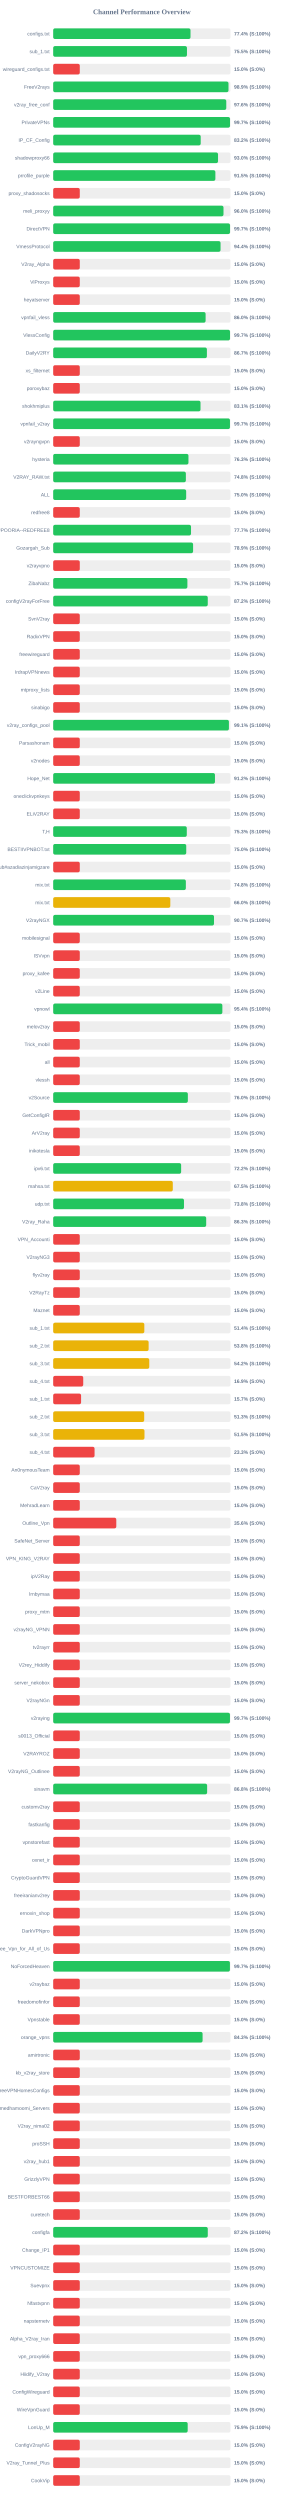
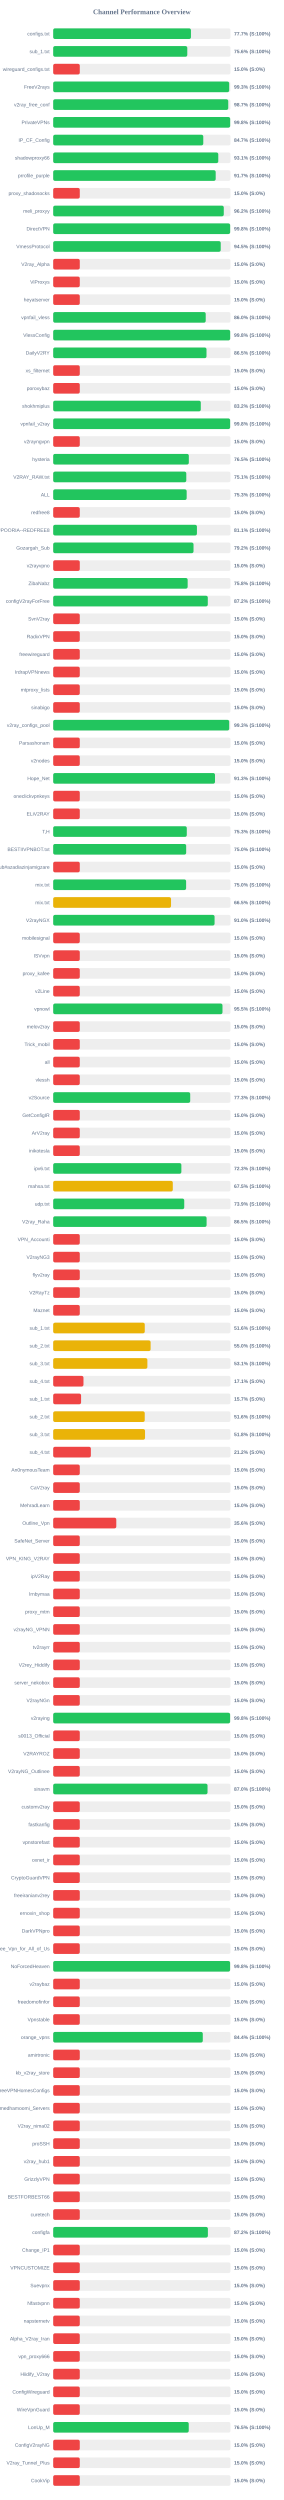
<svg xmlns="http://www.w3.org/2000/svg" width="800" height="7050" version="1.1">
  <style>
        .row { font: 14px Arial; fill: #64748b; }
        .score { font: bold 14px Arial; fill: #64748b; }
    </style>
  <text x="400" y="40" text-anchor="middle" font-size="20px" font-weight="bold" fill="#64748b">Channel Performance Overview</text>
  <rect x="150" y="80" width="500" height="30" fill="#eee" rx="5" />
-   <rect x="150" y="80" width="387.2" height="30" fill="#22c55e" rx="5" />
+   <rect x="150" y="80" width="388.45" height="30" fill="#22c55e" rx="5" />
  <text x="140" y="100" text-anchor="end" class="row">configs.txt</text>
-   <text x="660" y="100" text-anchor="start" class="score">77.4% (S:100%)</text>
+   <text x="660" y="100" text-anchor="start" class="score">77.7% (S:100%)</text>
  <rect x="150" y="130" width="500" height="30" fill="#eee" rx="5" />
-   <rect x="150" y="130" width="377.25" height="30" fill="#22c55e" rx="5" />
+   <rect x="150" y="130" width="378.15" height="30" fill="#22c55e" rx="5" />
  <text x="140" y="150" text-anchor="end" class="row">sub_1.txt</text>
-   <text x="660" y="150" text-anchor="start" class="score">75.5% (S:100%)</text>
+   <text x="660" y="150" text-anchor="start" class="score">75.6% (S:100%)</text>
  <rect x="150" y="180" width="500" height="30" fill="#eee" rx="5" />
  <rect x="150" y="180" width="75.0" height="30" fill="#ef4444" rx="5" />
  <text x="140" y="200" text-anchor="end" class="row">wireguard_configs.txt</text>
  <text x="660" y="200" text-anchor="start" class="score">15.0% (S:0%)</text>
  <rect x="150" y="230" width="500" height="30" fill="#eee" rx="5" />
-   <rect x="150" y="230" width="494.35" height="30" fill="#22c55e" rx="5" />
+   <rect x="150" y="230" width="496.3" height="30" fill="#22c55e" rx="5" />
  <text x="140" y="250" text-anchor="end" class="row">FreeV2rays</text>
-   <text x="660" y="250" text-anchor="start" class="score">98.9% (S:100%)</text>
+   <text x="660" y="250" text-anchor="start" class="score">99.3% (S:100%)</text>
  <rect x="150" y="280" width="500" height="30" fill="#eee" rx="5" />
-   <rect x="150" y="280" width="488.1" height="30" fill="#22c55e" rx="5" />
+   <rect x="150" y="280" width="493.65" height="30" fill="#22c55e" rx="5" />
  <text x="140" y="300" text-anchor="end" class="row">v2ray_free_conf</text>
-   <text x="660" y="300" text-anchor="start" class="score">97.6% (S:100%)</text>
+   <text x="660" y="300" text-anchor="start" class="score">98.7% (S:100%)</text>
  <rect x="150" y="330" width="500" height="30" fill="#eee" rx="5" />
-   <rect x="150" y="330" width="498.65" height="30" fill="#22c55e" rx="5" />
+   <rect x="150" y="330" width="499.05" height="30" fill="#22c55e" rx="5" />
  <text x="140" y="350" text-anchor="end" class="row">PrivateVPNs</text>
-   <text x="660" y="350" text-anchor="start" class="score">99.7% (S:100%)</text>
+   <text x="660" y="350" text-anchor="start" class="score">99.8% (S:100%)</text>
  <rect x="150" y="380" width="500" height="30" fill="#eee" rx="5" />
-   <rect x="150" y="380" width="416.0" height="30" fill="#22c55e" rx="5" />
+   <rect x="150" y="380" width="423.25" height="30" fill="#22c55e" rx="5" />
  <text x="140" y="400" text-anchor="end" class="row">IP_CF_Config</text>
-   <text x="660" y="400" text-anchor="start" class="score">83.2% (S:100%)</text>
+   <text x="660" y="400" text-anchor="start" class="score">84.7% (S:100%)</text>
  <rect x="150" y="430" width="500" height="30" fill="#eee" rx="5" />
-   <rect x="150" y="430" width="464.85" height="30" fill="#22c55e" rx="5" />
+   <rect x="150" y="430" width="465.55" height="30" fill="#22c55e" rx="5" />
  <text x="140" y="450" text-anchor="end" class="row">shadowproxy66</text>
-   <text x="660" y="450" text-anchor="start" class="score">93.0% (S:100%)</text>
+   <text x="660" y="450" text-anchor="start" class="score">93.1% (S:100%)</text>
  <rect x="150" y="480" width="500" height="30" fill="#eee" rx="5" />
-   <rect x="150" y="480" width="457.35" height="30" fill="#22c55e" rx="5" />
+   <rect x="150" y="480" width="458.25" height="30" fill="#22c55e" rx="5" />
  <text x="140" y="500" text-anchor="end" class="row">prrofile_purple</text>
-   <text x="660" y="500" text-anchor="start" class="score">91.5% (S:100%)</text>
+   <text x="660" y="500" text-anchor="start" class="score">91.7% (S:100%)</text>
  <rect x="150" y="530" width="500" height="30" fill="#eee" rx="5" />
  <rect x="150" y="530" width="75.0" height="30" fill="#ef4444" rx="5" />
  <text x="140" y="550" text-anchor="end" class="row">proxy_shadosocks</text>
  <text x="660" y="550" text-anchor="start" class="score">15.0% (S:0%)</text>
  <rect x="150" y="580" width="500" height="30" fill="#eee" rx="5" />
-   <rect x="150" y="580" width="480.25" height="30" fill="#22c55e" rx="5" />
+   <rect x="150" y="580" width="481.05" height="30" fill="#22c55e" rx="5" />
  <text x="140" y="600" text-anchor="end" class="row">meli_proxyy</text>
-   <text x="660" y="600" text-anchor="start" class="score">96.0% (S:100%)</text>
+   <text x="660" y="600" text-anchor="start" class="score">96.2% (S:100%)</text>
  <rect x="150" y="630" width="500" height="30" fill="#eee" rx="5" />
-   <rect x="150" y="630" width="498.7" height="30" fill="#22c55e" rx="5" />
+   <rect x="150" y="630" width="499.0" height="30" fill="#22c55e" rx="5" />
  <text x="140" y="650" text-anchor="end" class="row">DirectVPN</text>
-   <text x="660" y="650" text-anchor="start" class="score">99.7% (S:100%)</text>
+   <text x="660" y="650" text-anchor="start" class="score">99.8% (S:100%)</text>
  <rect x="150" y="680" width="500" height="30" fill="#eee" rx="5" />
-   <rect x="150" y="680" width="471.95" height="30" fill="#22c55e" rx="5" />
+   <rect x="150" y="680" width="472.45" height="30" fill="#22c55e" rx="5" />
  <text x="140" y="700" text-anchor="end" class="row">VmessProtocol</text>
-   <text x="660" y="700" text-anchor="start" class="score">94.4% (S:100%)</text>
+   <text x="660" y="700" text-anchor="start" class="score">94.5% (S:100%)</text>
  <rect x="150" y="730" width="500" height="30" fill="#eee" rx="5" />
  <rect x="150" y="730" width="75.0" height="30" fill="#ef4444" rx="5" />
  <text x="140" y="750" text-anchor="end" class="row">V2ray_Alpha</text>
  <text x="660" y="750" text-anchor="start" class="score">15.0% (S:0%)</text>
  <rect x="150" y="780" width="500" height="30" fill="#eee" rx="5" />
  <rect x="150" y="780" width="75.0" height="30" fill="#ef4444" rx="5" />
  <text x="140" y="800" text-anchor="end" class="row">ViProxys</text>
  <text x="660" y="800" text-anchor="start" class="score">15.0% (S:0%)</text>
  <rect x="150" y="830" width="500" height="30" fill="#eee" rx="5" />
  <rect x="150" y="830" width="75.0" height="30" fill="#ef4444" rx="5" />
  <text x="140" y="850" text-anchor="end" class="row">heyatserver</text>
  <text x="660" y="850" text-anchor="start" class="score">15.0% (S:0%)</text>
  <rect x="150" y="880" width="500" height="30" fill="#eee" rx="5" />
-   <rect x="150" y="880" width="429.8" height="30" fill="#22c55e" rx="5" />
+   <rect x="150" y="880" width="430.1" height="30" fill="#22c55e" rx="5" />
  <text x="140" y="900" text-anchor="end" class="row">vpnfail_vless</text>
  <text x="660" y="900" text-anchor="start" class="score">86.0% (S:100%)</text>
  <rect x="150" y="930" width="500" height="30" fill="#eee" rx="5" />
-   <rect x="150" y="930" width="498.65" height="30" fill="#22c55e" rx="5" />
+   <rect x="150" y="930" width="499.05" height="30" fill="#22c55e" rx="5" />
  <text x="140" y="950" text-anchor="end" class="row">VlessConfig</text>
-   <text x="660" y="950" text-anchor="start" class="score">99.7% (S:100%)</text>
+   <text x="660" y="950" text-anchor="start" class="score">99.8% (S:100%)</text>
  <rect x="150" y="980" width="500" height="30" fill="#eee" rx="5" />
-   <rect x="150" y="980" width="433.45" height="30" fill="#22c55e" rx="5" />
+   <rect x="150" y="980" width="432.35" height="30" fill="#22c55e" rx="5" />
  <text x="140" y="1000" text-anchor="end" class="row">DailyV2RY</text>
-   <text x="660" y="1000" text-anchor="start" class="score">86.7% (S:100%)</text>
+   <text x="660" y="1000" text-anchor="start" class="score">86.5% (S:100%)</text>
  <rect x="150" y="1030" width="500" height="30" fill="#eee" rx="5" />
  <rect x="150" y="1030" width="75.0" height="30" fill="#ef4444" rx="5" />
  <text x="140" y="1050" text-anchor="end" class="row">xs_filternet</text>
  <text x="660" y="1050" text-anchor="start" class="score">15.0% (S:0%)</text>
  <rect x="150" y="1080" width="500" height="30" fill="#eee" rx="5" />
  <rect x="150" y="1080" width="75.0" height="30" fill="#ef4444" rx="5" />
  <text x="140" y="1100" text-anchor="end" class="row">poroxybaz</text>
  <text x="660" y="1100" text-anchor="start" class="score">15.0% (S:0%)</text>
  <rect x="150" y="1130" width="500" height="30" fill="#eee" rx="5" />
-   <rect x="150" y="1130" width="415.45" height="30" fill="#22c55e" rx="5" />
+   <rect x="150" y="1130" width="416.25" height="30" fill="#22c55e" rx="5" />
  <text x="140" y="1150" text-anchor="end" class="row">shokhmiplus</text>
-   <text x="660" y="1150" text-anchor="start" class="score">83.1% (S:100%)</text>
+   <text x="660" y="1150" text-anchor="start" class="score">83.2% (S:100%)</text>
  <rect x="150" y="1180" width="500" height="30" fill="#eee" rx="5" />
-   <rect x="150" y="1180" width="498.5" height="30" fill="#22c55e" rx="5" />
+   <rect x="150" y="1180" width="498.95" height="30" fill="#22c55e" rx="5" />
  <text x="140" y="1200" text-anchor="end" class="row">vpnfail_v2ray</text>
-   <text x="660" y="1200" text-anchor="start" class="score">99.7% (S:100%)</text>
+   <text x="660" y="1200" text-anchor="start" class="score">99.8% (S:100%)</text>
  <rect x="150" y="1230" width="500" height="30" fill="#eee" rx="5" />
  <rect x="150" y="1230" width="75.0" height="30" fill="#ef4444" rx="5" />
  <text x="140" y="1250" text-anchor="end" class="row">v2rayngvpn</text>
  <text x="660" y="1250" text-anchor="start" class="score">15.0% (S:0%)</text>
  <rect x="150" y="1280" width="500" height="30" fill="#eee" rx="5" />
-   <rect x="150" y="1280" width="381.45" height="30" fill="#22c55e" rx="5" />
+   <rect x="150" y="1280" width="382.5" height="30" fill="#22c55e" rx="5" />
  <text x="140" y="1300" text-anchor="end" class="row">hysteria</text>
-   <text x="660" y="1300" text-anchor="start" class="score">76.3% (S:100%)</text>
+   <text x="660" y="1300" text-anchor="start" class="score">76.5% (S:100%)</text>
  <rect x="150" y="1330" width="500" height="30" fill="#eee" rx="5" />
-   <rect x="150" y="1330" width="374.15" height="30" fill="#22c55e" rx="5" />
+   <rect x="150" y="1330" width="375.35" height="30" fill="#22c55e" rx="5" />
  <text x="140" y="1350" text-anchor="end" class="row">V2RAY_RAW.txt</text>
-   <text x="660" y="1350" text-anchor="start" class="score">74.8% (S:100%)</text>
+   <text x="660" y="1350" text-anchor="start" class="score">75.1% (S:100%)</text>
  <rect x="150" y="1380" width="500" height="30" fill="#eee" rx="5" />
-   <rect x="150" y="1380" width="375.0" height="30" fill="#22c55e" rx="5" />
+   <rect x="150" y="1380" width="376.4" height="30" fill="#22c55e" rx="5" />
  <text x="140" y="1400" text-anchor="end" class="row">ALL</text>
-   <text x="660" y="1400" text-anchor="start" class="score">75.0% (S:100%)</text>
+   <text x="660" y="1400" text-anchor="start" class="score">75.3% (S:100%)</text>
  <rect x="150" y="1430" width="500" height="30" fill="#eee" rx="5" />
  <rect x="150" y="1430" width="75.0" height="30" fill="#ef4444" rx="5" />
  <text x="140" y="1450" text-anchor="end" class="row">redfree8</text>
  <text x="660" y="1450" text-anchor="start" class="score">15.0% (S:0%)</text>
  <rect x="150" y="1480" width="500" height="30" fill="#eee" rx="5" />
-   <rect x="150" y="1480" width="388.65" height="30" fill="#22c55e" rx="5" />
+   <rect x="150" y="1480" width="405.35" height="30" fill="#22c55e" rx="5" />
  <text x="140" y="1500" text-anchor="end" class="row">POORIA--REDFREE8.txt#POORIA--REDFREE8</text>
-   <text x="660" y="1500" text-anchor="start" class="score">77.7% (S:100%)</text>
+   <text x="660" y="1500" text-anchor="start" class="score">81.1% (S:100%)</text>
  <rect x="150" y="1530" width="500" height="30" fill="#eee" rx="5" />
-   <rect x="150" y="1530" width="394.5" height="30" fill="#22c55e" rx="5" />
+   <rect x="150" y="1530" width="395.75" height="30" fill="#22c55e" rx="5" />
  <text x="140" y="1550" text-anchor="end" class="row">Gozargah_Sub</text>
-   <text x="660" y="1550" text-anchor="start" class="score">78.9% (S:100%)</text>
+   <text x="660" y="1550" text-anchor="start" class="score">79.2% (S:100%)</text>
  <rect x="150" y="1580" width="500" height="30" fill="#eee" rx="5" />
  <rect x="150" y="1580" width="75.0" height="30" fill="#ef4444" rx="5" />
  <text x="140" y="1600" text-anchor="end" class="row">v2rayvpno</text>
  <text x="660" y="1600" text-anchor="start" class="score">15.0% (S:0%)</text>
  <rect x="150" y="1630" width="500" height="30" fill="#eee" rx="5" />
-   <rect x="150" y="1630" width="378.45" height="30" fill="#22c55e" rx="5" />
+   <rect x="150" y="1630" width="379.2" height="30" fill="#22c55e" rx="5" />
  <text x="140" y="1650" text-anchor="end" class="row">ZibaNabz</text>
-   <text x="660" y="1650" text-anchor="start" class="score">75.7% (S:100%)</text>
+   <text x="660" y="1650" text-anchor="start" class="score">75.8% (S:100%)</text>
  <rect x="150" y="1680" width="500" height="30" fill="#eee" rx="5" />
-   <rect x="150" y="1680" width="435.9" height="30" fill="#22c55e" rx="5" />
+   <rect x="150" y="1680" width="436.0" height="30" fill="#22c55e" rx="5" />
  <text x="140" y="1700" text-anchor="end" class="row">configV2rayForFree</text>
  <text x="660" y="1700" text-anchor="start" class="score">87.2% (S:100%)</text>
  <rect x="150" y="1730" width="500" height="30" fill="#eee" rx="5" />
  <rect x="150" y="1730" width="75.0" height="30" fill="#ef4444" rx="5" />
  <text x="140" y="1750" text-anchor="end" class="row">SvnV2ray</text>
  <text x="660" y="1750" text-anchor="start" class="score">15.0% (S:0%)</text>
  <rect x="150" y="1780" width="500" height="30" fill="#eee" rx="5" />
  <rect x="150" y="1780" width="75.0" height="30" fill="#ef4444" rx="5" />
  <text x="140" y="1800" text-anchor="end" class="row">RadixVPN</text>
  <text x="660" y="1800" text-anchor="start" class="score">15.0% (S:0%)</text>
  <rect x="150" y="1830" width="500" height="30" fill="#eee" rx="5" />
  <rect x="150" y="1830" width="75.0" height="30" fill="#ef4444" rx="5" />
  <text x="140" y="1850" text-anchor="end" class="row">freewireguard</text>
  <text x="660" y="1850" text-anchor="start" class="score">15.0% (S:0%)</text>
  <rect x="150" y="1880" width="500" height="30" fill="#eee" rx="5" />
  <rect x="150" y="1880" width="75.0" height="30" fill="#ef4444" rx="5" />
  <text x="140" y="1900" text-anchor="end" class="row">IrdrapVPNnews</text>
  <text x="660" y="1900" text-anchor="start" class="score">15.0% (S:0%)</text>
  <rect x="150" y="1930" width="500" height="30" fill="#eee" rx="5" />
  <rect x="150" y="1930" width="75.0" height="30" fill="#ef4444" rx="5" />
  <text x="140" y="1950" text-anchor="end" class="row">mtproxy_lists</text>
  <text x="660" y="1950" text-anchor="start" class="score">15.0% (S:0%)</text>
  <rect x="150" y="1980" width="500" height="30" fill="#eee" rx="5" />
  <rect x="150" y="1980" width="75.0" height="30" fill="#ef4444" rx="5" />
  <text x="140" y="2000" text-anchor="end" class="row">sinabigo</text>
  <text x="660" y="2000" text-anchor="start" class="score">15.0% (S:0%)</text>
  <rect x="150" y="2030" width="500" height="30" fill="#eee" rx="5" />
-   <rect x="150" y="2030" width="495.55" height="30" fill="#22c55e" rx="5" />
+   <rect x="150" y="2030" width="496.3" height="30" fill="#22c55e" rx="5" />
  <text x="140" y="2050" text-anchor="end" class="row">v2ray_configs_pool</text>
-   <text x="660" y="2050" text-anchor="start" class="score">99.1% (S:100%)</text>
+   <text x="660" y="2050" text-anchor="start" class="score">99.3% (S:100%)</text>
  <rect x="150" y="2080" width="500" height="30" fill="#eee" rx="5" />
  <rect x="150" y="2080" width="75.0" height="30" fill="#ef4444" rx="5" />
  <text x="140" y="2100" text-anchor="end" class="row">Parsashonam</text>
  <text x="660" y="2100" text-anchor="start" class="score">15.0% (S:0%)</text>
  <rect x="150" y="2130" width="500" height="30" fill="#eee" rx="5" />
  <rect x="150" y="2130" width="75.0" height="30" fill="#ef4444" rx="5" />
  <text x="140" y="2150" text-anchor="end" class="row">v2nodes</text>
  <text x="660" y="2150" text-anchor="start" class="score">15.0% (S:0%)</text>
  <rect x="150" y="2180" width="500" height="30" fill="#eee" rx="5" />
-   <rect x="150" y="2180" width="456.2" height="30" fill="#22c55e" rx="5" />
+   <rect x="150" y="2180" width="456.3" height="30" fill="#22c55e" rx="5" />
  <text x="140" y="2200" text-anchor="end" class="row">Hope_Net</text>
-   <text x="660" y="2200" text-anchor="start" class="score">91.2% (S:100%)</text>
+   <text x="660" y="2200" text-anchor="start" class="score">91.3% (S:100%)</text>
  <rect x="150" y="2230" width="500" height="30" fill="#eee" rx="5" />
  <rect x="150" y="2230" width="75.0" height="30" fill="#ef4444" rx="5" />
  <text x="140" y="2250" text-anchor="end" class="row">oneclickvpnkeys</text>
  <text x="660" y="2250" text-anchor="start" class="score">15.0% (S:0%)</text>
  <rect x="150" y="2280" width="500" height="30" fill="#eee" rx="5" />
  <rect x="150" y="2280" width="75.0" height="30" fill="#ef4444" rx="5" />
  <text x="140" y="2300" text-anchor="end" class="row">ELiV2RAY</text>
  <text x="660" y="2300" text-anchor="start" class="score">15.0% (S:0%)</text>
  <rect x="150" y="2330" width="500" height="30" fill="#eee" rx="5" />
  <rect x="150" y="2330" width="376.75" height="30" fill="#22c55e" rx="5" />
  <text x="140" y="2350" text-anchor="end" class="row">T,H</text>
  <text x="660" y="2350" text-anchor="start" class="score">75.3% (S:100%)</text>
  <rect x="150" y="2380" width="500" height="30" fill="#eee" rx="5" />
-   <rect x="150" y="2380" width="375.2" height="30" fill="#22c55e" rx="5" />
+   <rect x="150" y="2380" width="375.0" height="30" fill="#22c55e" rx="5" />
  <text x="140" y="2400" text-anchor="end" class="row">BESTIIVPNBOT.txt</text>
  <text x="660" y="2400" text-anchor="start" class="score">75.0% (S:100%)</text>
  <rect x="150" y="2430" width="500" height="30" fill="#eee" rx="5" />
  <rect x="150" y="2430" width="75.0" height="30" fill="#ef4444" rx="5" />
  <text x="140" y="2450" text-anchor="end" class="row">Sub#azadiazinjamigzare</text>
  <text x="660" y="2450" text-anchor="start" class="score">15.0% (S:0%)</text>
  <rect x="150" y="2480" width="500" height="30" fill="#eee" rx="5" />
-   <rect x="150" y="2480" width="374.1" height="30" fill="#22c55e" rx="5" />
+   <rect x="150" y="2480" width="374.85" height="30" fill="#22c55e" rx="5" />
  <text x="140" y="2500" text-anchor="end" class="row">mix.txt</text>
-   <text x="660" y="2500" text-anchor="start" class="score">74.8% (S:100%)</text>
+   <text x="660" y="2500" text-anchor="start" class="score">75.0% (S:100%)</text>
  <rect x="150" y="2530" width="500" height="30" fill="#eee" rx="5" />
-   <rect x="150" y="2530" width="330.25" height="30" fill="#eab308" rx="5" />
+   <rect x="150" y="2530" width="332.3" height="30" fill="#eab308" rx="5" />
  <text x="140" y="2550" text-anchor="end" class="row">mix.txt</text>
-   <text x="660" y="2550" text-anchor="start" class="score">66.0% (S:100%)</text>
+   <text x="660" y="2550" text-anchor="start" class="score">66.5% (S:100%)</text>
  <rect x="150" y="2580" width="500" height="30" fill="#eee" rx="5" />
-   <rect x="150" y="2580" width="453.5" height="30" fill="#22c55e" rx="5" />
+   <rect x="150" y="2580" width="455.1" height="30" fill="#22c55e" rx="5" />
  <text x="140" y="2600" text-anchor="end" class="row">V2rayNGX</text>
-   <text x="660" y="2600" text-anchor="start" class="score">90.7% (S:100%)</text>
+   <text x="660" y="2600" text-anchor="start" class="score">91.0% (S:100%)</text>
  <rect x="150" y="2630" width="500" height="30" fill="#eee" rx="5" />
  <rect x="150" y="2630" width="75.0" height="30" fill="#ef4444" rx="5" />
  <text x="140" y="2650" text-anchor="end" class="row">mobilesignal</text>
  <text x="660" y="2650" text-anchor="start" class="score">15.0% (S:0%)</text>
  <rect x="150" y="2680" width="500" height="30" fill="#eee" rx="5" />
  <rect x="150" y="2680" width="75.0" height="30" fill="#ef4444" rx="5" />
  <text x="140" y="2700" text-anchor="end" class="row">ISVvpn</text>
  <text x="660" y="2700" text-anchor="start" class="score">15.0% (S:0%)</text>
  <rect x="150" y="2730" width="500" height="30" fill="#eee" rx="5" />
  <rect x="150" y="2730" width="75.0" height="30" fill="#ef4444" rx="5" />
  <text x="140" y="2750" text-anchor="end" class="row">proxy_kafee</text>
  <text x="660" y="2750" text-anchor="start" class="score">15.0% (S:0%)</text>
  <rect x="150" y="2780" width="500" height="30" fill="#eee" rx="5" />
  <rect x="150" y="2780" width="75.0" height="30" fill="#ef4444" rx="5" />
  <text x="140" y="2800" text-anchor="end" class="row">v2Line</text>
  <text x="660" y="2800" text-anchor="start" class="score">15.0% (S:0%)</text>
  <rect x="150" y="2830" width="500" height="30" fill="#eee" rx="5" />
-   <rect x="150" y="2830" width="477.05" height="30" fill="#22c55e" rx="5" />
+   <rect x="150" y="2830" width="477.4" height="30" fill="#22c55e" rx="5" />
  <text x="140" y="2850" text-anchor="end" class="row">vpnowl</text>
-   <text x="660" y="2850" text-anchor="start" class="score">95.4% (S:100%)</text>
+   <text x="660" y="2850" text-anchor="start" class="score">95.5% (S:100%)</text>
  <rect x="150" y="2880" width="500" height="30" fill="#eee" rx="5" />
  <rect x="150" y="2880" width="75.0" height="30" fill="#ef4444" rx="5" />
  <text x="140" y="2900" text-anchor="end" class="row">melov2ray</text>
  <text x="660" y="2900" text-anchor="start" class="score">15.0% (S:0%)</text>
  <rect x="150" y="2930" width="500" height="30" fill="#eee" rx="5" />
  <rect x="150" y="2930" width="75.0" height="30" fill="#ef4444" rx="5" />
  <text x="140" y="2950" text-anchor="end" class="row">Trick_mobil</text>
  <text x="660" y="2950" text-anchor="start" class="score">15.0% (S:0%)</text>
  <rect x="150" y="2980" width="500" height="30" fill="#eee" rx="5" />
  <rect x="150" y="2980" width="75.0" height="30" fill="#ef4444" rx="5" />
  <text x="140" y="3000" text-anchor="end" class="row">all</text>
  <text x="660" y="3000" text-anchor="start" class="score">15.0% (S:0%)</text>
  <rect x="150" y="3030" width="500" height="30" fill="#eee" rx="5" />
  <rect x="150" y="3030" width="75.0" height="30" fill="#ef4444" rx="5" />
  <text x="140" y="3050" text-anchor="end" class="row">vlessh</text>
  <text x="660" y="3050" text-anchor="start" class="score">15.0% (S:0%)</text>
  <rect x="150" y="3080" width="500" height="30" fill="#eee" rx="5" />
-   <rect x="150" y="3080" width="379.75" height="30" fill="#22c55e" rx="5" />
+   <rect x="150" y="3080" width="386.4" height="30" fill="#22c55e" rx="5" />
  <text x="140" y="3100" text-anchor="end" class="row">v2Source</text>
-   <text x="660" y="3100" text-anchor="start" class="score">76.0% (S:100%)</text>
+   <text x="660" y="3100" text-anchor="start" class="score">77.3% (S:100%)</text>
  <rect x="150" y="3130" width="500" height="30" fill="#eee" rx="5" />
  <rect x="150" y="3130" width="75.0" height="30" fill="#ef4444" rx="5" />
  <text x="140" y="3150" text-anchor="end" class="row">GetConfigIR</text>
  <text x="660" y="3150" text-anchor="start" class="score">15.0% (S:0%)</text>
  <rect x="150" y="3180" width="500" height="30" fill="#eee" rx="5" />
  <rect x="150" y="3180" width="75.0" height="30" fill="#ef4444" rx="5" />
  <text x="140" y="3200" text-anchor="end" class="row">ArV2ray</text>
  <text x="660" y="3200" text-anchor="start" class="score">15.0% (S:0%)</text>
  <rect x="150" y="3230" width="500" height="30" fill="#eee" rx="5" />
  <rect x="150" y="3230" width="75.0" height="30" fill="#ef4444" rx="5" />
  <text x="140" y="3250" text-anchor="end" class="row">inikotesla</text>
  <text x="660" y="3250" text-anchor="start" class="score">15.0% (S:0%)</text>
  <rect x="150" y="3280" width="500" height="30" fill="#eee" rx="5" />
-   <rect x="150" y="3280" width="360.8" height="30" fill="#22c55e" rx="5" />
+   <rect x="150" y="3280" width="361.45" height="30" fill="#22c55e" rx="5" />
  <text x="140" y="3300" text-anchor="end" class="row">ipv6.txt</text>
-   <text x="660" y="3300" text-anchor="start" class="score">72.2% (S:100%)</text>
+   <text x="660" y="3300" text-anchor="start" class="score">72.3% (S:100%)</text>
  <rect x="150" y="3330" width="500" height="30" fill="#eee" rx="5" />
  <rect x="150" y="3330" width="337.3" height="30" fill="#eab308" rx="5" />
  <text x="140" y="3350" text-anchor="end" class="row">mahsa.txt</text>
  <text x="660" y="3350" text-anchor="start" class="score">67.5% (S:100%)</text>
  <rect x="150" y="3380" width="500" height="30" fill="#eee" rx="5" />
-   <rect x="150" y="3380" width="368.85" height="30" fill="#22c55e" rx="5" />
+   <rect x="150" y="3380" width="369.55" height="30" fill="#22c55e" rx="5" />
  <text x="140" y="3400" text-anchor="end" class="row">udp.txt</text>
-   <text x="660" y="3400" text-anchor="start" class="score">73.8% (S:100%)</text>
+   <text x="660" y="3400" text-anchor="start" class="score">73.9% (S:100%)</text>
  <rect x="150" y="3430" width="500" height="30" fill="#eee" rx="5" />
-   <rect x="150" y="3430" width="431.45" height="30" fill="#22c55e" rx="5" />
+   <rect x="150" y="3430" width="432.6" height="30" fill="#22c55e" rx="5" />
  <text x="140" y="3450" text-anchor="end" class="row">V2ray_Raha</text>
-   <text x="660" y="3450" text-anchor="start" class="score">86.3% (S:100%)</text>
+   <text x="660" y="3450" text-anchor="start" class="score">86.5% (S:100%)</text>
  <rect x="150" y="3480" width="500" height="30" fill="#eee" rx="5" />
  <rect x="150" y="3480" width="75.0" height="30" fill="#ef4444" rx="5" />
  <text x="140" y="3500" text-anchor="end" class="row">VPN_Accounti</text>
  <text x="660" y="3500" text-anchor="start" class="score">15.0% (S:0%)</text>
  <rect x="150" y="3530" width="500" height="30" fill="#eee" rx="5" />
  <rect x="150" y="3530" width="75.0" height="30" fill="#ef4444" rx="5" />
  <text x="140" y="3550" text-anchor="end" class="row">V2rayNG3</text>
  <text x="660" y="3550" text-anchor="start" class="score">15.0% (S:0%)</text>
  <rect x="150" y="3580" width="500" height="30" fill="#eee" rx="5" />
  <rect x="150" y="3580" width="75.0" height="30" fill="#ef4444" rx="5" />
  <text x="140" y="3600" text-anchor="end" class="row">flyv2ray</text>
  <text x="660" y="3600" text-anchor="start" class="score">15.0% (S:0%)</text>
  <rect x="150" y="3630" width="500" height="30" fill="#eee" rx="5" />
  <rect x="150" y="3630" width="75.0" height="30" fill="#ef4444" rx="5" />
  <text x="140" y="3650" text-anchor="end" class="row">V2RayTz</text>
  <text x="660" y="3650" text-anchor="start" class="score">15.0% (S:0%)</text>
  <rect x="150" y="3680" width="500" height="30" fill="#eee" rx="5" />
  <rect x="150" y="3680" width="75.0" height="30" fill="#ef4444" rx="5" />
  <text x="140" y="3700" text-anchor="end" class="row">Maznet</text>
  <text x="660" y="3700" text-anchor="start" class="score">15.0% (S:0%)</text>
  <rect x="150" y="3730" width="500" height="30" fill="#eee" rx="5" />
-   <rect x="150" y="3730" width="257.0" height="30" fill="#eab308" rx="5" />
+   <rect x="150" y="3730" width="258.25" height="30" fill="#eab308" rx="5" />
  <text x="140" y="3750" text-anchor="end" class="row">sub_1.txt</text>
-   <text x="660" y="3750" text-anchor="start" class="score">51.4% (S:100%)</text>
+   <text x="660" y="3750" text-anchor="start" class="score">51.6% (S:100%)</text>
  <rect x="150" y="3780" width="500" height="30" fill="#eee" rx="5" />
-   <rect x="150" y="3780" width="269.15" height="30" fill="#eab308" rx="5" />
+   <rect x="150" y="3780" width="274.75" height="30" fill="#eab308" rx="5" />
  <text x="140" y="3800" text-anchor="end" class="row">sub_2.txt</text>
-   <text x="660" y="3800" text-anchor="start" class="score">53.8% (S:100%)</text>
+   <text x="660" y="3800" text-anchor="start" class="score">55.0% (S:100%)</text>
  <rect x="150" y="3830" width="500" height="30" fill="#eee" rx="5" />
-   <rect x="150" y="3830" width="270.95" height="30" fill="#eab308" rx="5" />
+   <rect x="150" y="3830" width="265.6" height="30" fill="#eab308" rx="5" />
  <text x="140" y="3850" text-anchor="end" class="row">sub_3.txt</text>
-   <text x="660" y="3850" text-anchor="start" class="score">54.2% (S:100%)</text>
+   <text x="660" y="3850" text-anchor="start" class="score">53.1% (S:100%)</text>
  <rect x="150" y="3880" width="500" height="30" fill="#eee" rx="5" />
-   <rect x="150" y="3880" width="84.7" height="30" fill="#ef4444" rx="5" />
+   <rect x="150" y="3880" width="85.4" height="30" fill="#ef4444" rx="5" />
  <text x="140" y="3900" text-anchor="end" class="row">sub_4.txt</text>
-   <text x="660" y="3900" text-anchor="start" class="score">16.9% (S:0%)</text>
+   <text x="660" y="3900" text-anchor="start" class="score">17.1% (S:0%)</text>
  <rect x="150" y="3930" width="500" height="30" fill="#eee" rx="5" />
  <rect x="150" y="3930" width="78.65" height="30" fill="#ef4444" rx="5" />
  <text x="140" y="3950" text-anchor="end" class="row">sub_1.txt</text>
  <text x="660" y="3950" text-anchor="start" class="score">15.7% (S:0%)</text>
  <rect x="150" y="3980" width="500" height="30" fill="#eee" rx="5" />
-   <rect x="150" y="3980" width="256.65" height="30" fill="#eab308" rx="5" />
+   <rect x="150" y="3980" width="258.15" height="30" fill="#eab308" rx="5" />
  <text x="140" y="4000" text-anchor="end" class="row">sub_2.txt</text>
-   <text x="660" y="4000" text-anchor="start" class="score">51.3% (S:100%)</text>
+   <text x="660" y="4000" text-anchor="start" class="score">51.6% (S:100%)</text>
  <rect x="150" y="4030" width="500" height="30" fill="#eee" rx="5" />
-   <rect x="150" y="4030" width="257.45" height="30" fill="#eab308" rx="5" />
+   <rect x="150" y="4030" width="259.0" height="30" fill="#eab308" rx="5" />
  <text x="140" y="4050" text-anchor="end" class="row">sub_3.txt</text>
-   <text x="660" y="4050" text-anchor="start" class="score">51.5% (S:100%)</text>
+   <text x="660" y="4050" text-anchor="start" class="score">51.8% (S:100%)</text>
  <rect x="150" y="4080" width="500" height="30" fill="#eee" rx="5" />
-   <rect x="150" y="4080" width="116.65" height="30" fill="#ef4444" rx="5" />
+   <rect x="150" y="4080" width="106.25" height="30" fill="#ef4444" rx="5" />
  <text x="140" y="4100" text-anchor="end" class="row">sub_4.txt</text>
-   <text x="660" y="4100" text-anchor="start" class="score">23.3% (S:0%)</text>
+   <text x="660" y="4100" text-anchor="start" class="score">21.2% (S:0%)</text>
  <rect x="150" y="4130" width="500" height="30" fill="#eee" rx="5" />
  <rect x="150" y="4130" width="75.0" height="30" fill="#ef4444" rx="5" />
  <text x="140" y="4150" text-anchor="end" class="row">An0nymousTeam</text>
  <text x="660" y="4150" text-anchor="start" class="score">15.0% (S:0%)</text>
  <rect x="150" y="4180" width="500" height="30" fill="#eee" rx="5" />
  <rect x="150" y="4180" width="75.0" height="30" fill="#ef4444" rx="5" />
  <text x="140" y="4200" text-anchor="end" class="row">CaV2ray</text>
  <text x="660" y="4200" text-anchor="start" class="score">15.0% (S:0%)</text>
  <rect x="150" y="4230" width="500" height="30" fill="#eee" rx="5" />
  <rect x="150" y="4230" width="75.0" height="30" fill="#ef4444" rx="5" />
  <text x="140" y="4250" text-anchor="end" class="row">MehradLearn</text>
  <text x="660" y="4250" text-anchor="start" class="score">15.0% (S:0%)</text>
  <rect x="150" y="4280" width="500" height="30" fill="#eee" rx="5" />
  <rect x="150" y="4280" width="177.95" height="30" fill="#ef4444" rx="5" />
  <text x="140" y="4300" text-anchor="end" class="row">Outline_Vpn</text>
  <text x="660" y="4300" text-anchor="start" class="score">35.6% (S:0%)</text>
  <rect x="150" y="4330" width="500" height="30" fill="#eee" rx="5" />
  <rect x="150" y="4330" width="75.0" height="30" fill="#ef4444" rx="5" />
  <text x="140" y="4350" text-anchor="end" class="row">SafeNet_Server</text>
  <text x="660" y="4350" text-anchor="start" class="score">15.0% (S:0%)</text>
  <rect x="150" y="4380" width="500" height="30" fill="#eee" rx="5" />
  <rect x="150" y="4380" width="75.0" height="30" fill="#ef4444" rx="5" />
  <text x="140" y="4400" text-anchor="end" class="row">VPN_KING_V2RAY</text>
  <text x="660" y="4400" text-anchor="start" class="score">15.0% (S:0%)</text>
  <rect x="150" y="4430" width="500" height="30" fill="#eee" rx="5" />
  <rect x="150" y="4430" width="75.0" height="30" fill="#ef4444" rx="5" />
  <text x="140" y="4450" text-anchor="end" class="row">ipV2Ray</text>
  <text x="660" y="4450" text-anchor="start" class="score">15.0% (S:0%)</text>
  <rect x="150" y="4480" width="500" height="30" fill="#eee" rx="5" />
  <rect x="150" y="4480" width="75.0" height="30" fill="#ef4444" rx="5" />
  <text x="140" y="4500" text-anchor="end" class="row">lrnbymaa</text>
  <text x="660" y="4500" text-anchor="start" class="score">15.0% (S:0%)</text>
  <rect x="150" y="4530" width="500" height="30" fill="#eee" rx="5" />
  <rect x="150" y="4530" width="75.0" height="30" fill="#ef4444" rx="5" />
  <text x="140" y="4550" text-anchor="end" class="row">proxy_mtm</text>
  <text x="660" y="4550" text-anchor="start" class="score">15.0% (S:0%)</text>
  <rect x="150" y="4580" width="500" height="30" fill="#eee" rx="5" />
  <rect x="150" y="4580" width="75.0" height="30" fill="#ef4444" rx="5" />
  <text x="140" y="4600" text-anchor="end" class="row">v2rayNG_VPNN</text>
  <text x="660" y="4600" text-anchor="start" class="score">15.0% (S:0%)</text>
  <rect x="150" y="4630" width="500" height="30" fill="#eee" rx="5" />
  <rect x="150" y="4630" width="75.0" height="30" fill="#ef4444" rx="5" />
  <text x="140" y="4650" text-anchor="end" class="row">tv2rayrr</text>
  <text x="660" y="4650" text-anchor="start" class="score">15.0% (S:0%)</text>
  <rect x="150" y="4680" width="500" height="30" fill="#eee" rx="5" />
  <rect x="150" y="4680" width="75.0" height="30" fill="#ef4444" rx="5" />
  <text x="140" y="4700" text-anchor="end" class="row">V2rey_Hiddify</text>
  <text x="660" y="4700" text-anchor="start" class="score">15.0% (S:0%)</text>
  <rect x="150" y="4730" width="500" height="30" fill="#eee" rx="5" />
  <rect x="150" y="4730" width="75.0" height="30" fill="#ef4444" rx="5" />
  <text x="140" y="4750" text-anchor="end" class="row">server_nekobox</text>
  <text x="660" y="4750" text-anchor="start" class="score">15.0% (S:0%)</text>
  <rect x="150" y="4780" width="500" height="30" fill="#eee" rx="5" />
  <rect x="150" y="4780" width="75.0" height="30" fill="#ef4444" rx="5" />
  <text x="140" y="4800" text-anchor="end" class="row">V2rayNGn</text>
  <text x="660" y="4800" text-anchor="start" class="score">15.0% (S:0%)</text>
  <rect x="150" y="4830" width="500" height="30" fill="#eee" rx="5" />
-   <rect x="150" y="4830" width="498.5" height="30" fill="#22c55e" rx="5" />
+   <rect x="150" y="4830" width="498.9" height="30" fill="#22c55e" rx="5" />
  <text x="140" y="4850" text-anchor="end" class="row">v2raying</text>
-   <text x="660" y="4850" text-anchor="start" class="score">99.7% (S:100%)</text>
+   <text x="660" y="4850" text-anchor="start" class="score">99.8% (S:100%)</text>
  <rect x="150" y="4880" width="500" height="30" fill="#eee" rx="5" />
  <rect x="150" y="4880" width="75.0" height="30" fill="#ef4444" rx="5" />
  <text x="140" y="4900" text-anchor="end" class="row">s0013_Official</text>
  <text x="660" y="4900" text-anchor="start" class="score">15.0% (S:0%)</text>
  <rect x="150" y="4930" width="500" height="30" fill="#eee" rx="5" />
  <rect x="150" y="4930" width="75.0" height="30" fill="#ef4444" rx="5" />
  <text x="140" y="4950" text-anchor="end" class="row">V2RAYROZ</text>
  <text x="660" y="4950" text-anchor="start" class="score">15.0% (S:0%)</text>
  <rect x="150" y="4980" width="500" height="30" fill="#eee" rx="5" />
  <rect x="150" y="4980" width="75.0" height="30" fill="#ef4444" rx="5" />
  <text x="140" y="5000" text-anchor="end" class="row">V2rayNG_Outlinee</text>
  <text x="660" y="5000" text-anchor="start" class="score">15.0% (S:0%)</text>
  <rect x="150" y="5030" width="500" height="30" fill="#eee" rx="5" />
-   <rect x="150" y="5030" width="434.1" height="30" fill="#22c55e" rx="5" />
+   <rect x="150" y="5030" width="435.25" height="30" fill="#22c55e" rx="5" />
  <text x="140" y="5050" text-anchor="end" class="row">sinavm</text>
-   <text x="660" y="5050" text-anchor="start" class="score">86.8% (S:100%)</text>
+   <text x="660" y="5050" text-anchor="start" class="score">87.0% (S:100%)</text>
  <rect x="150" y="5080" width="500" height="30" fill="#eee" rx="5" />
  <rect x="150" y="5080" width="75.0" height="30" fill="#ef4444" rx="5" />
  <text x="140" y="5100" text-anchor="end" class="row">customv2ray</text>
  <text x="660" y="5100" text-anchor="start" class="score">15.0% (S:0%)</text>
  <rect x="150" y="5130" width="500" height="30" fill="#eee" rx="5" />
  <rect x="150" y="5130" width="75.0" height="30" fill="#ef4444" rx="5" />
  <text x="140" y="5150" text-anchor="end" class="row">fastkanfig</text>
  <text x="660" y="5150" text-anchor="start" class="score">15.0% (S:0%)</text>
  <rect x="150" y="5180" width="500" height="30" fill="#eee" rx="5" />
  <rect x="150" y="5180" width="75.0" height="30" fill="#ef4444" rx="5" />
  <text x="140" y="5200" text-anchor="end" class="row">vpnstorefast</text>
  <text x="660" y="5200" text-anchor="start" class="score">15.0% (S:0%)</text>
  <rect x="150" y="5230" width="500" height="30" fill="#eee" rx="5" />
  <rect x="150" y="5230" width="75.0" height="30" fill="#ef4444" rx="5" />
  <text x="140" y="5250" text-anchor="end" class="row">oxnet_ir</text>
  <text x="660" y="5250" text-anchor="start" class="score">15.0% (S:0%)</text>
  <rect x="150" y="5280" width="500" height="30" fill="#eee" rx="5" />
  <rect x="150" y="5280" width="75.0" height="30" fill="#ef4444" rx="5" />
  <text x="140" y="5300" text-anchor="end" class="row">CryptoGuardVPN</text>
  <text x="660" y="5300" text-anchor="start" class="score">15.0% (S:0%)</text>
  <rect x="150" y="5330" width="500" height="30" fill="#eee" rx="5" />
  <rect x="150" y="5330" width="75.0" height="30" fill="#ef4444" rx="5" />
  <text x="140" y="5350" text-anchor="end" class="row">freeiranianv2rey</text>
  <text x="660" y="5350" text-anchor="start" class="score">15.0% (S:0%)</text>
  <rect x="150" y="5380" width="500" height="30" fill="#eee" rx="5" />
  <rect x="150" y="5380" width="75.0" height="30" fill="#ef4444" rx="5" />
  <text x="140" y="5400" text-anchor="end" class="row">ernoxin_shop</text>
  <text x="660" y="5400" text-anchor="start" class="score">15.0% (S:0%)</text>
  <rect x="150" y="5430" width="500" height="30" fill="#eee" rx="5" />
  <rect x="150" y="5430" width="75.0" height="30" fill="#ef4444" rx="5" />
  <text x="140" y="5450" text-anchor="end" class="row">DarkVPNpro</text>
  <text x="660" y="5450" text-anchor="start" class="score">15.0% (S:0%)</text>
  <rect x="150" y="5480" width="500" height="30" fill="#eee" rx="5" />
  <rect x="150" y="5480" width="75.0" height="30" fill="#ef4444" rx="5" />
  <text x="140" y="5500" text-anchor="end" class="row">Free_Vpn_for_All_of_Us</text>
  <text x="660" y="5500" text-anchor="start" class="score">15.0% (S:0%)</text>
  <rect x="150" y="5530" width="500" height="30" fill="#eee" rx="5" />
-   <rect x="150" y="5530" width="498.4" height="30" fill="#22c55e" rx="5" />
+   <rect x="150" y="5530" width="498.85" height="30" fill="#22c55e" rx="5" />
  <text x="140" y="5550" text-anchor="end" class="row">NoForcedHeaven</text>
-   <text x="660" y="5550" text-anchor="start" class="score">99.7% (S:100%)</text>
+   <text x="660" y="5550" text-anchor="start" class="score">99.8% (S:100%)</text>
  <rect x="150" y="5580" width="500" height="30" fill="#eee" rx="5" />
  <rect x="150" y="5580" width="75.0" height="30" fill="#ef4444" rx="5" />
  <text x="140" y="5600" text-anchor="end" class="row">v2raybaz</text>
  <text x="660" y="5600" text-anchor="start" class="score">15.0% (S:0%)</text>
  <rect x="150" y="5630" width="500" height="30" fill="#eee" rx="5" />
  <rect x="150" y="5630" width="75.0" height="30" fill="#ef4444" rx="5" />
  <text x="140" y="5650" text-anchor="end" class="row">freedomofinfor</text>
  <text x="660" y="5650" text-anchor="start" class="score">15.0% (S:0%)</text>
  <rect x="150" y="5680" width="500" height="30" fill="#eee" rx="5" />
  <rect x="150" y="5680" width="75.0" height="30" fill="#ef4444" rx="5" />
  <text x="140" y="5700" text-anchor="end" class="row">Vpnstable</text>
  <text x="660" y="5700" text-anchor="start" class="score">15.0% (S:0%)</text>
  <rect x="150" y="5730" width="500" height="30" fill="#eee" rx="5" />
-   <rect x="150" y="5730" width="421.3" height="30" fill="#22c55e" rx="5" />
+   <rect x="150" y="5730" width="421.85" height="30" fill="#22c55e" rx="5" />
  <text x="140" y="5750" text-anchor="end" class="row">orange_vpns</text>
-   <text x="660" y="5750" text-anchor="start" class="score">84.3% (S:100%)</text>
+   <text x="660" y="5750" text-anchor="start" class="score">84.4% (S:100%)</text>
  <rect x="150" y="5780" width="500" height="30" fill="#eee" rx="5" />
  <rect x="150" y="5780" width="75.0" height="30" fill="#ef4444" rx="5" />
  <text x="140" y="5800" text-anchor="end" class="row">amirtronic</text>
  <text x="660" y="5800" text-anchor="start" class="score">15.0% (S:0%)</text>
  <rect x="150" y="5830" width="500" height="30" fill="#eee" rx="5" />
  <rect x="150" y="5830" width="75.0" height="30" fill="#ef4444" rx="5" />
  <text x="140" y="5850" text-anchor="end" class="row">kb_v2ray_store</text>
  <text x="660" y="5850" text-anchor="start" class="score">15.0% (S:0%)</text>
  <rect x="150" y="5880" width="500" height="30" fill="#eee" rx="5" />
  <rect x="150" y="5880" width="75.0" height="30" fill="#ef4444" rx="5" />
  <text x="140" y="5900" text-anchor="end" class="row">FreeVPNHomesConfigs</text>
  <text x="660" y="5900" text-anchor="start" class="score">15.0% (S:0%)</text>
  <rect x="150" y="5930" width="500" height="30" fill="#eee" rx="5" />
  <rect x="150" y="5930" width="75.0" height="30" fill="#ef4444" rx="5" />
  <text x="140" y="5950" text-anchor="end" class="row">Ahmedhamoomi_Servers</text>
  <text x="660" y="5950" text-anchor="start" class="score">15.0% (S:0%)</text>
  <rect x="150" y="5980" width="500" height="30" fill="#eee" rx="5" />
  <rect x="150" y="5980" width="75.0" height="30" fill="#ef4444" rx="5" />
  <text x="140" y="6000" text-anchor="end" class="row">V2ray_nima02</text>
  <text x="660" y="6000" text-anchor="start" class="score">15.0% (S:0%)</text>
  <rect x="150" y="6030" width="500" height="30" fill="#eee" rx="5" />
  <rect x="150" y="6030" width="75.0" height="30" fill="#ef4444" rx="5" />
  <text x="140" y="6050" text-anchor="end" class="row">proSSH</text>
  <text x="660" y="6050" text-anchor="start" class="score">15.0% (S:0%)</text>
  <rect x="150" y="6080" width="500" height="30" fill="#eee" rx="5" />
  <rect x="150" y="6080" width="75.0" height="30" fill="#ef4444" rx="5" />
  <text x="140" y="6100" text-anchor="end" class="row">v2ray_hub1</text>
  <text x="660" y="6100" text-anchor="start" class="score">15.0% (S:0%)</text>
  <rect x="150" y="6130" width="500" height="30" fill="#eee" rx="5" />
  <rect x="150" y="6130" width="75.0" height="30" fill="#ef4444" rx="5" />
  <text x="140" y="6150" text-anchor="end" class="row">GrizzlyVPN</text>
  <text x="660" y="6150" text-anchor="start" class="score">15.0% (S:0%)</text>
  <rect x="150" y="6180" width="500" height="30" fill="#eee" rx="5" />
  <rect x="150" y="6180" width="75.0" height="30" fill="#ef4444" rx="5" />
  <text x="140" y="6200" text-anchor="end" class="row">BESTFORBEST66</text>
  <text x="660" y="6200" text-anchor="start" class="score">15.0% (S:0%)</text>
  <rect x="150" y="6230" width="500" height="30" fill="#eee" rx="5" />
  <rect x="150" y="6230" width="75.0" height="30" fill="#ef4444" rx="5" />
  <text x="140" y="6250" text-anchor="end" class="row">curetech</text>
  <text x="660" y="6250" text-anchor="start" class="score">15.0% (S:0%)</text>
  <rect x="150" y="6280" width="500" height="30" fill="#eee" rx="5" />
-   <rect x="150" y="6280" width="435.95" height="30" fill="#22c55e" rx="5" />
+   <rect x="150" y="6280" width="436.25" height="30" fill="#22c55e" rx="5" />
  <text x="140" y="6300" text-anchor="end" class="row">configfa</text>
  <text x="660" y="6300" text-anchor="start" class="score">87.2% (S:100%)</text>
  <rect x="150" y="6330" width="500" height="30" fill="#eee" rx="5" />
  <rect x="150" y="6330" width="75.0" height="30" fill="#ef4444" rx="5" />
  <text x="140" y="6350" text-anchor="end" class="row">Change_IP1</text>
  <text x="660" y="6350" text-anchor="start" class="score">15.0% (S:0%)</text>
  <rect x="150" y="6380" width="500" height="30" fill="#eee" rx="5" />
  <rect x="150" y="6380" width="75.0" height="30" fill="#ef4444" rx="5" />
  <text x="140" y="6400" text-anchor="end" class="row">VPNCUSTOMIZE</text>
  <text x="660" y="6400" text-anchor="start" class="score">15.0% (S:0%)</text>
  <rect x="150" y="6430" width="500" height="30" fill="#eee" rx="5" />
  <rect x="150" y="6430" width="75.0" height="30" fill="#ef4444" rx="5" />
  <text x="140" y="6450" text-anchor="end" class="row">Suevpnx</text>
  <text x="660" y="6450" text-anchor="start" class="score">15.0% (S:0%)</text>
  <rect x="150" y="6480" width="500" height="30" fill="#eee" rx="5" />
  <rect x="150" y="6480" width="75.0" height="30" fill="#ef4444" rx="5" />
  <text x="140" y="6500" text-anchor="end" class="row">Nfastvpnn</text>
  <text x="660" y="6500" text-anchor="start" class="score">15.0% (S:0%)</text>
  <rect x="150" y="6530" width="500" height="30" fill="#eee" rx="5" />
  <rect x="150" y="6530" width="75.0" height="30" fill="#ef4444" rx="5" />
  <text x="140" y="6550" text-anchor="end" class="row">napsternetv</text>
  <text x="660" y="6550" text-anchor="start" class="score">15.0% (S:0%)</text>
  <rect x="150" y="6580" width="500" height="30" fill="#eee" rx="5" />
  <rect x="150" y="6580" width="75.0" height="30" fill="#ef4444" rx="5" />
  <text x="140" y="6600" text-anchor="end" class="row">Alpha_V2ray_Iran</text>
  <text x="660" y="6600" text-anchor="start" class="score">15.0% (S:0%)</text>
  <rect x="150" y="6630" width="500" height="30" fill="#eee" rx="5" />
  <rect x="150" y="6630" width="75.0" height="30" fill="#ef4444" rx="5" />
  <text x="140" y="6650" text-anchor="end" class="row">vpn_proxy666</text>
  <text x="660" y="6650" text-anchor="start" class="score">15.0% (S:0%)</text>
  <rect x="150" y="6680" width="500" height="30" fill="#eee" rx="5" />
  <rect x="150" y="6680" width="75.0" height="30" fill="#ef4444" rx="5" />
  <text x="140" y="6700" text-anchor="end" class="row">Hiidify_V2ray</text>
  <text x="660" y="6700" text-anchor="start" class="score">15.0% (S:0%)</text>
  <rect x="150" y="6730" width="500" height="30" fill="#eee" rx="5" />
  <rect x="150" y="6730" width="75.0" height="30" fill="#ef4444" rx="5" />
  <text x="140" y="6750" text-anchor="end" class="row">ConfigWireguard</text>
  <text x="660" y="6750" text-anchor="start" class="score">15.0% (S:0%)</text>
  <rect x="150" y="6780" width="500" height="30" fill="#eee" rx="5" />
  <rect x="150" y="6780" width="75.0" height="30" fill="#ef4444" rx="5" />
  <text x="140" y="6800" text-anchor="end" class="row">WireVpnGuard</text>
  <text x="660" y="6800" text-anchor="start" class="score">15.0% (S:0%)</text>
  <rect x="150" y="6830" width="500" height="30" fill="#eee" rx="5" />
-   <rect x="150" y="6830" width="379.3" height="30" fill="#22c55e" rx="5" />
+   <rect x="150" y="6830" width="382.25" height="30" fill="#22c55e" rx="5" />
  <text x="140" y="6850" text-anchor="end" class="row">LonUp_M</text>
-   <text x="660" y="6850" text-anchor="start" class="score">75.9% (S:100%)</text>
+   <text x="660" y="6850" text-anchor="start" class="score">76.5% (S:100%)</text>
  <rect x="150" y="6880" width="500" height="30" fill="#eee" rx="5" />
  <rect x="150" y="6880" width="75.0" height="30" fill="#ef4444" rx="5" />
  <text x="140" y="6900" text-anchor="end" class="row">ConfigV2rayNG</text>
  <text x="660" y="6900" text-anchor="start" class="score">15.0% (S:0%)</text>
  <rect x="150" y="6930" width="500" height="30" fill="#eee" rx="5" />
  <rect x="150" y="6930" width="75.0" height="30" fill="#ef4444" rx="5" />
  <text x="140" y="6950" text-anchor="end" class="row">V2ray_Tunnel_Plus</text>
  <text x="660" y="6950" text-anchor="start" class="score">15.0% (S:0%)</text>
  <rect x="150" y="6980" width="500" height="30" fill="#eee" rx="5" />
  <rect x="150" y="6980" width="75.0" height="30" fill="#ef4444" rx="5" />
  <text x="140" y="7000" text-anchor="end" class="row">CookVip</text>
  <text x="660" y="7000" text-anchor="start" class="score">15.0% (S:0%)</text>
</svg>
